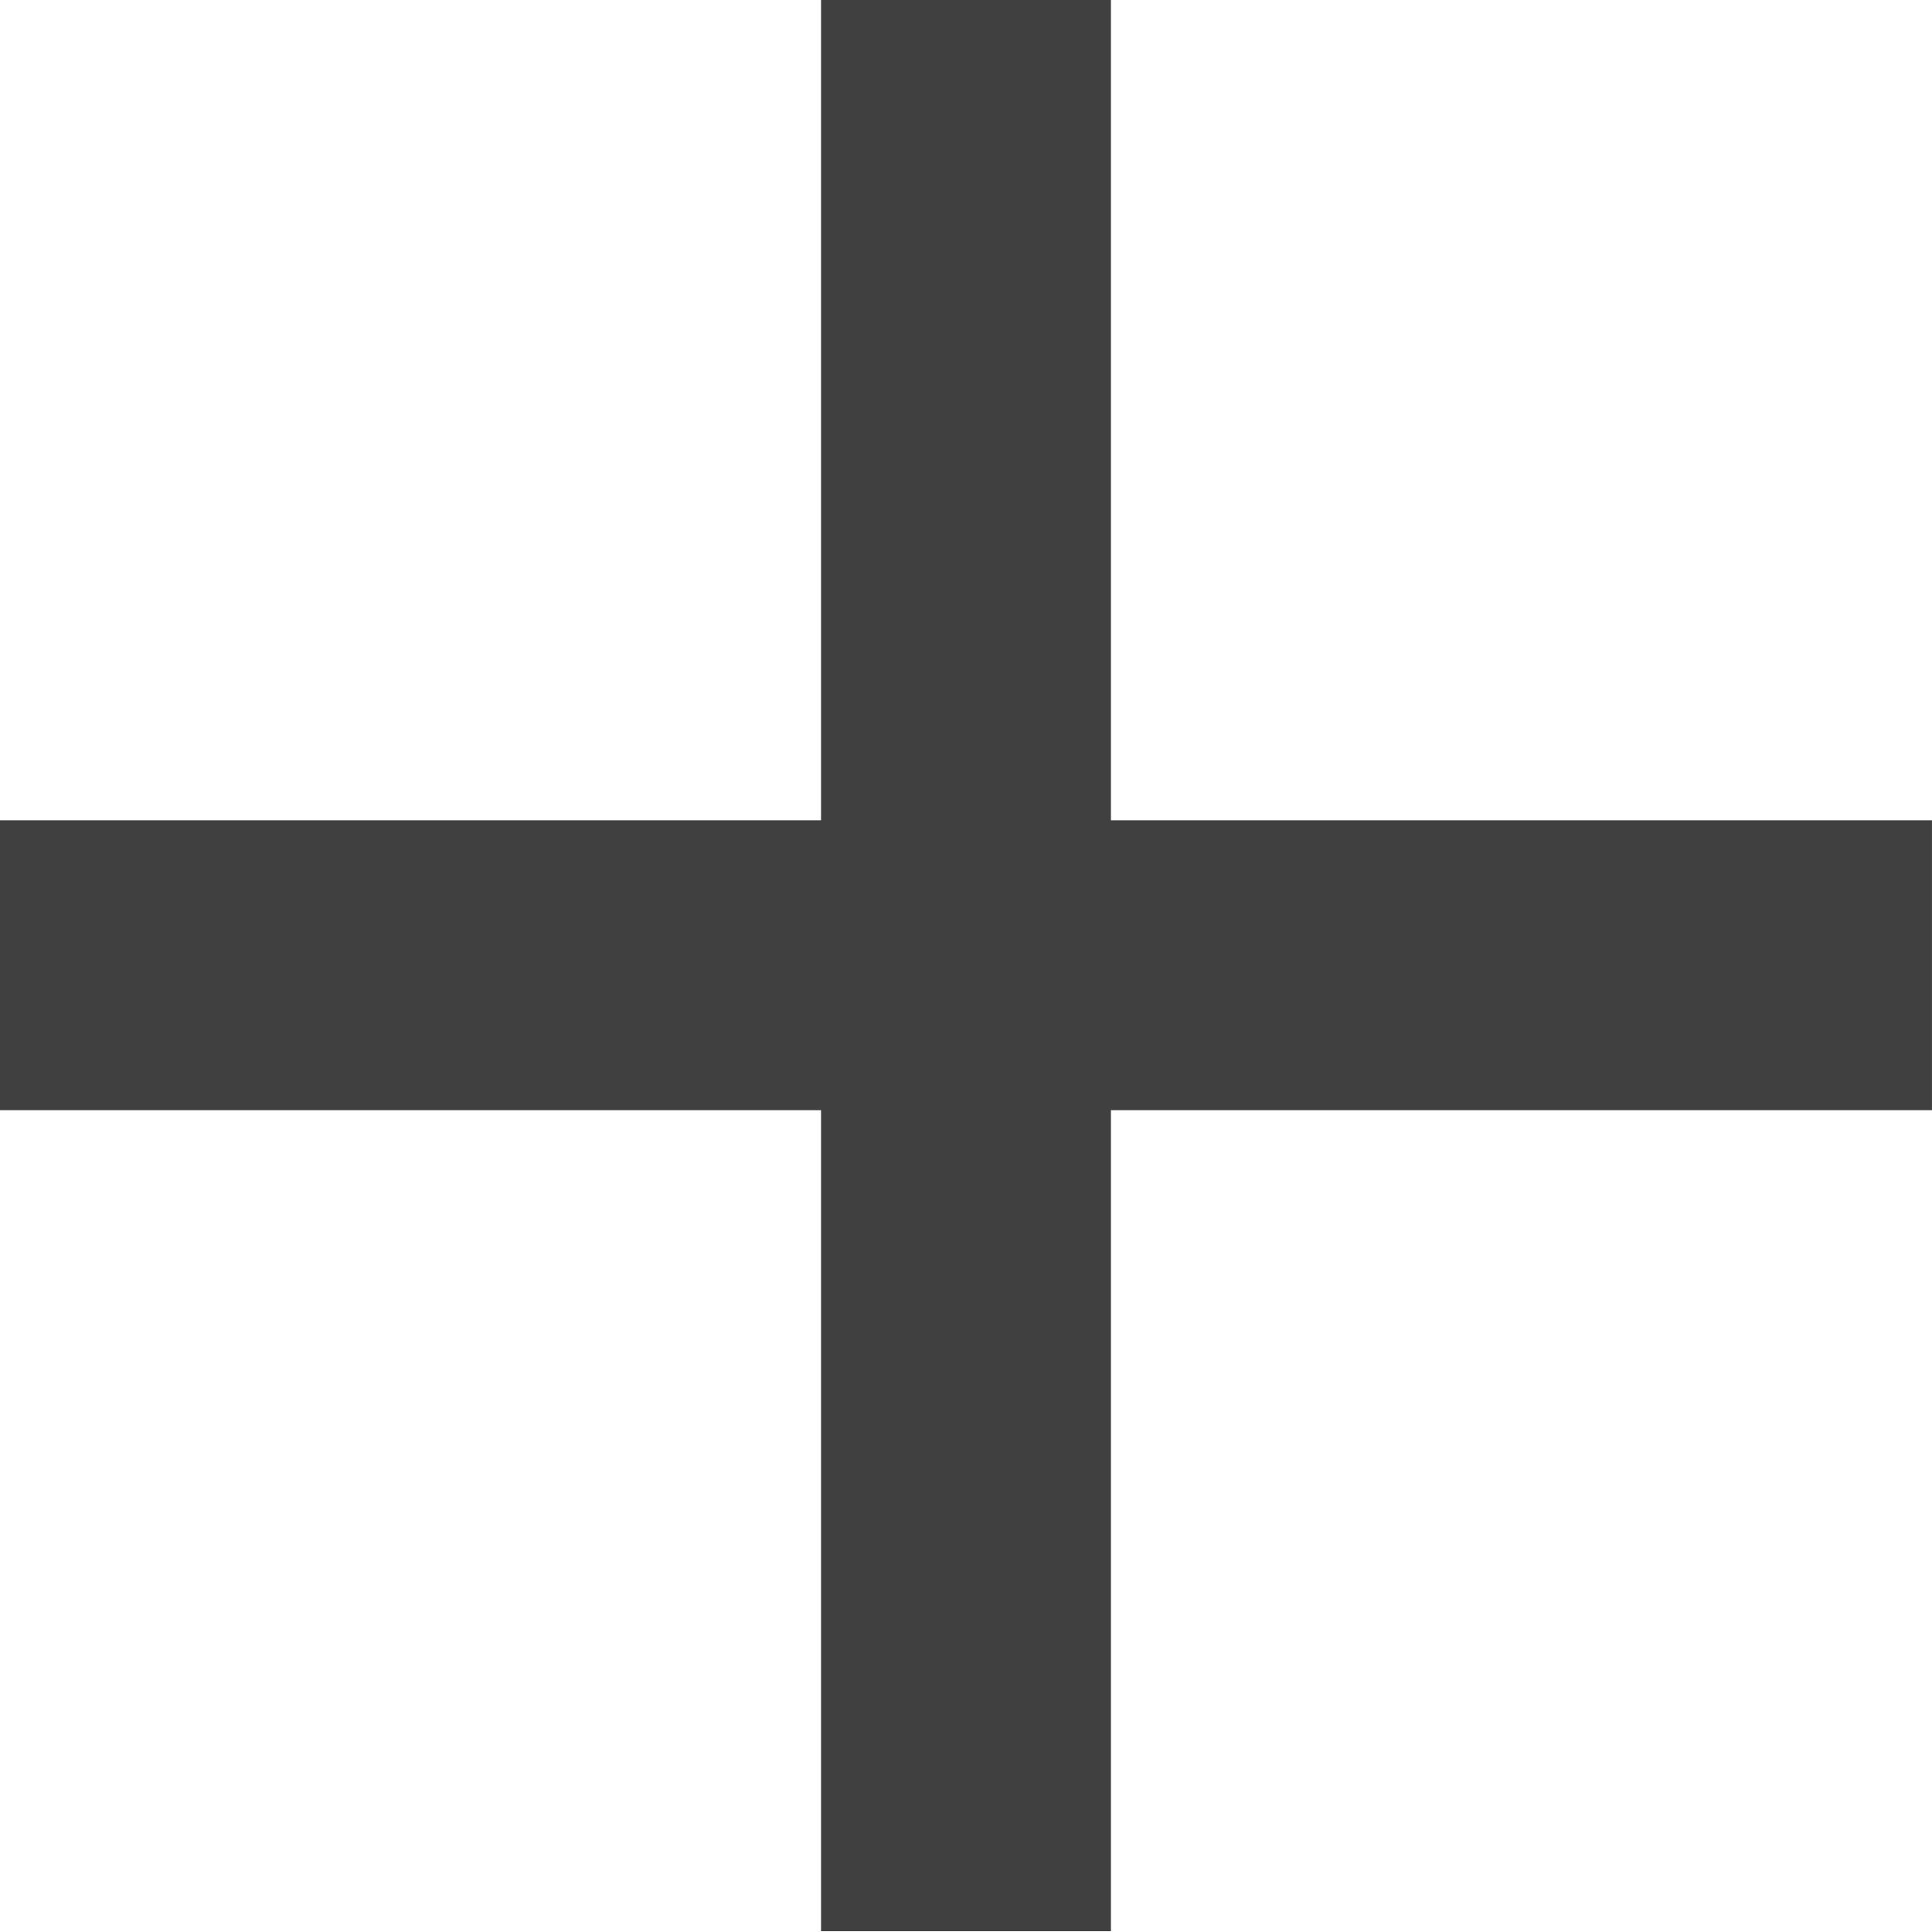
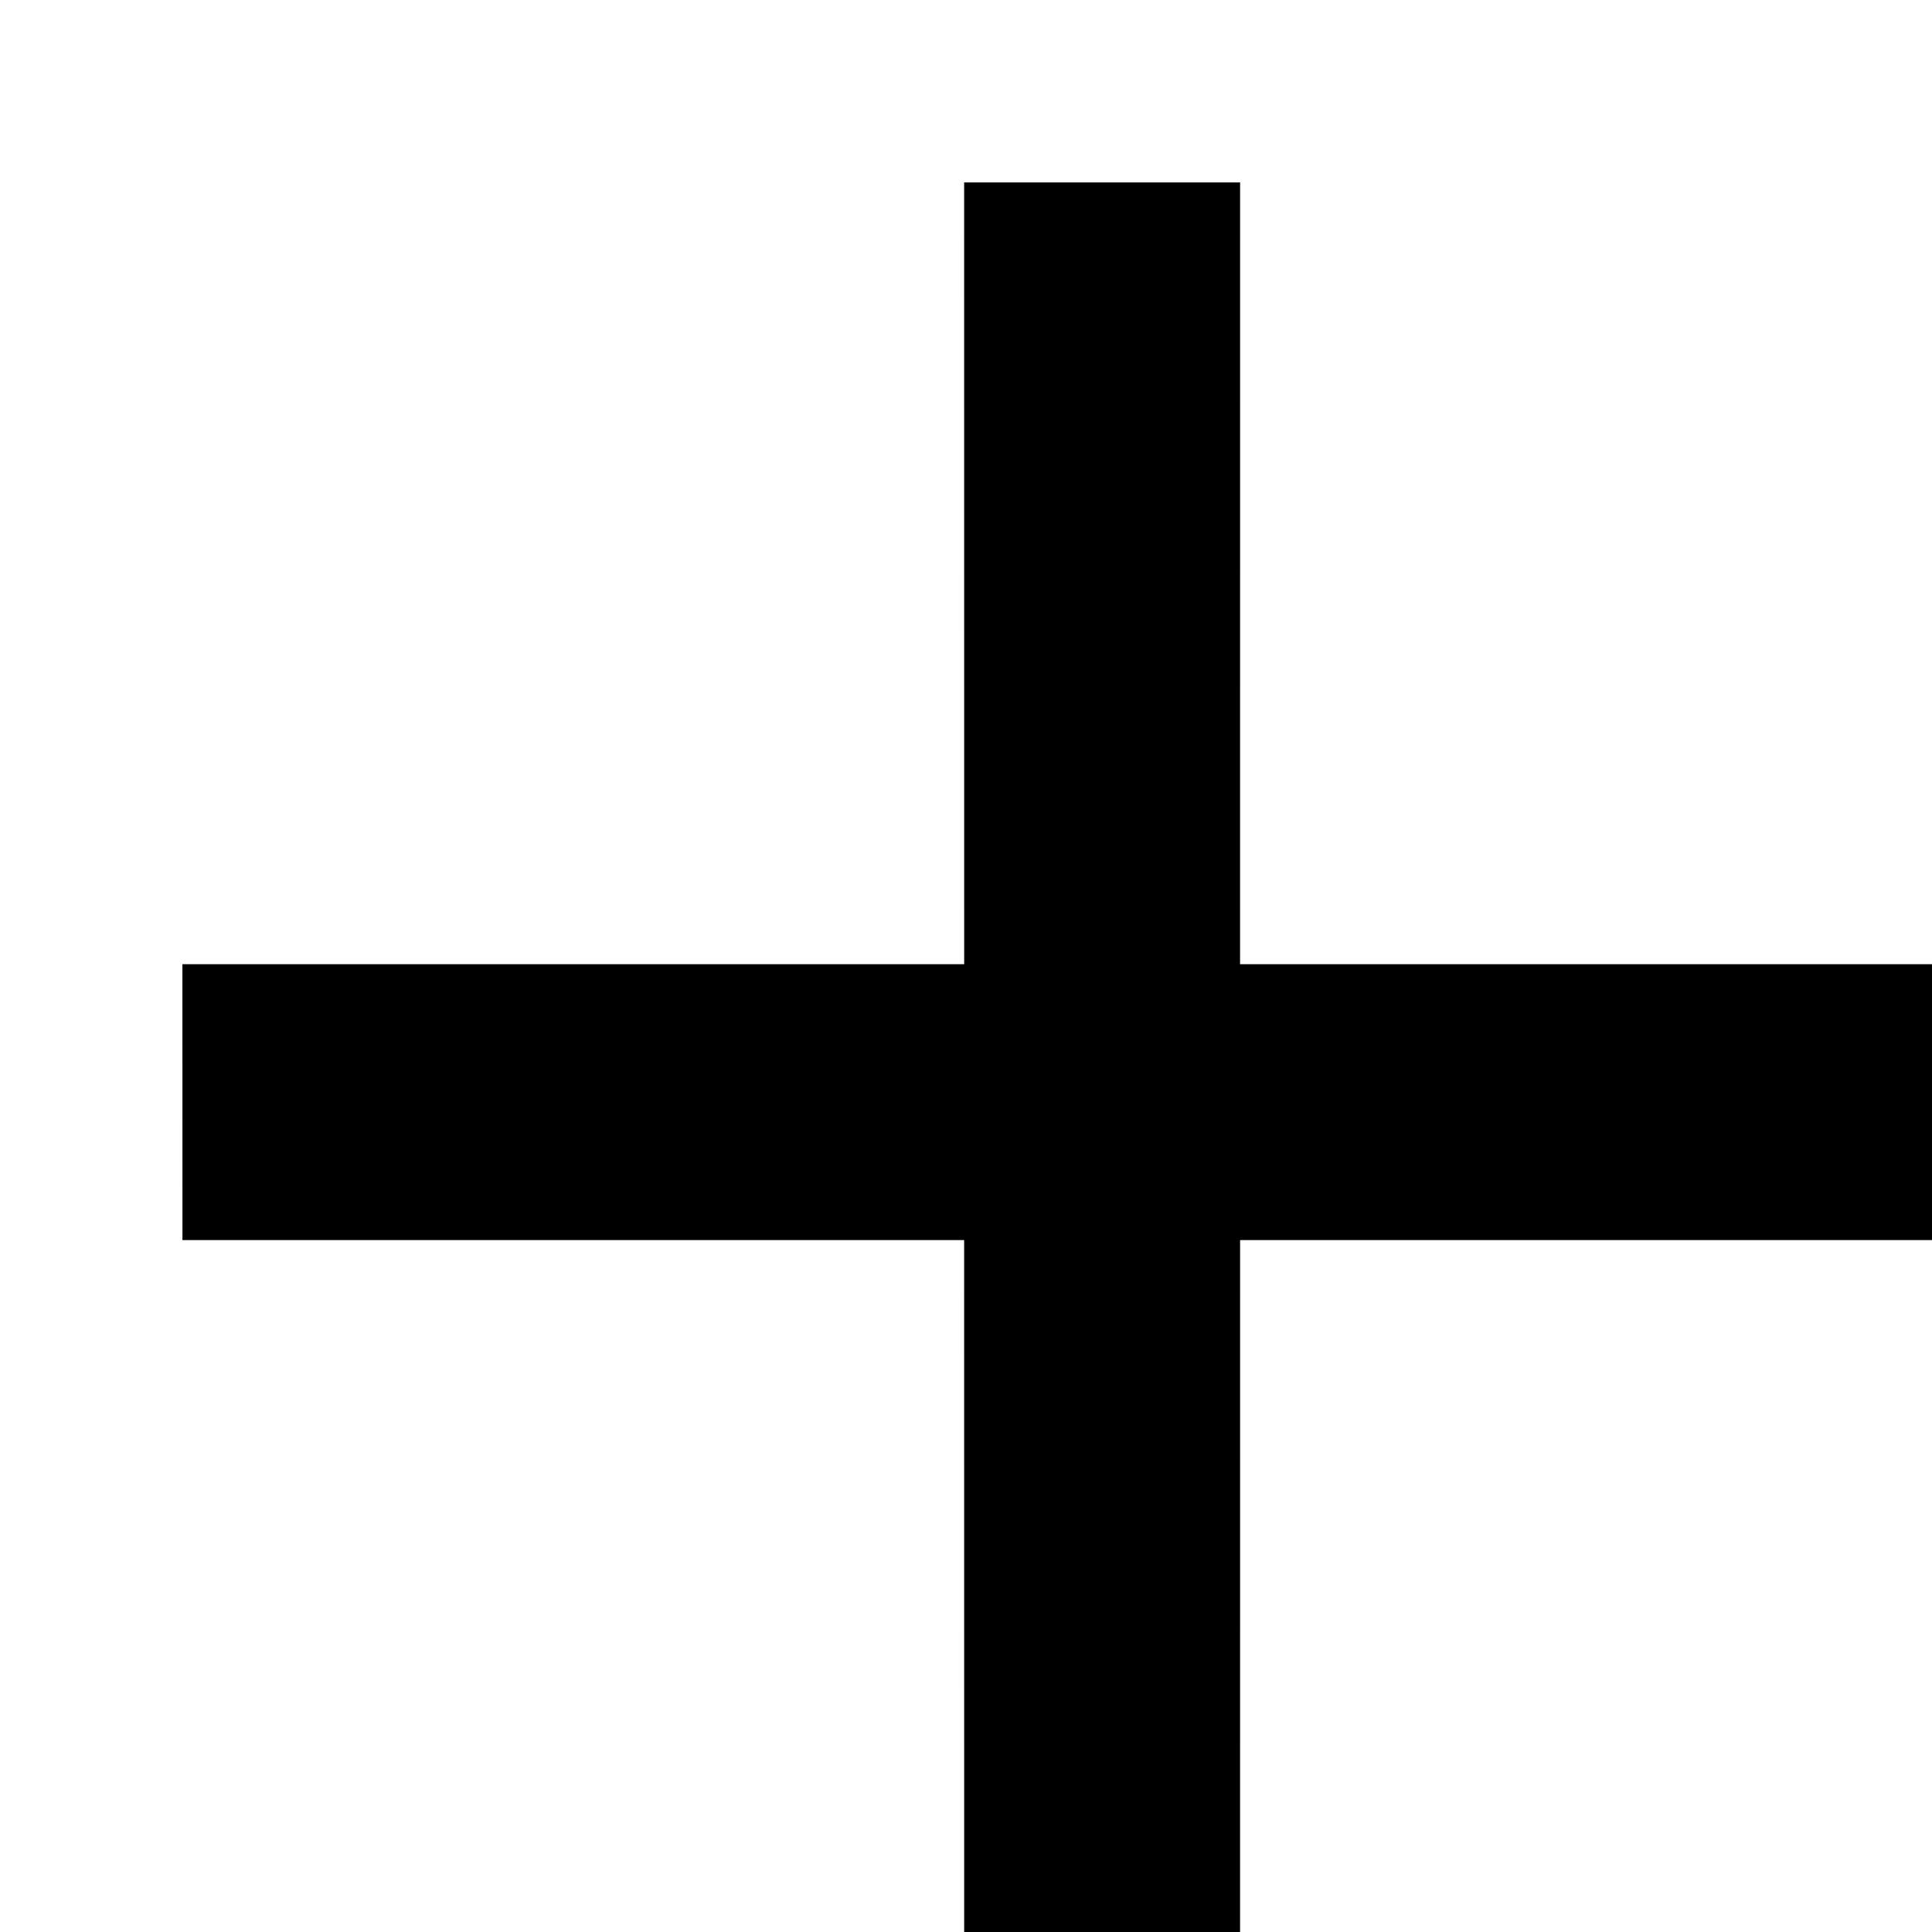
- <svg xmlns="http://www.w3.org/2000/svg" width="10px" height="10px" viewBox="0 0 10 10" version="1.1">
-   <g id="Icons" stroke="none" stroke-width="1" fill="none" fill-rule="evenodd">
-     <g id="Icon/plus" transform="translate(-1, -1)" fill="#404040">
-       <path d="M6,4.935 L9.005,1.93 L10.066,2.991 L7.061,5.996 L10.066,9.001 L9.005,10.062 L6,7.057 L2.995,10.062 L1.934,9.001 L4.939,5.996 L1.934,2.991 L2.995,1.93 L6,4.935 Z" id="cross" transform="translate(6, 5.995864) rotate(-315) translate(-6, -5.995864) " />
-     </g>
-   </g>
+ <svg xmlns="http://www.w3.org/2000/svg" width="31px" height="31px" viewBox="0 0 31 31" version="1.1">
+   <polygon transform="translate(17.68414, 17.68414) rotate(45) translate(-17.68414, -17.68414) " points="17.684 14.554 26.554 5.684 29.684 8.815 20.815 17.684 29.684 26.554 26.554 29.684 17.684 20.815 8.815 29.684 5.684 26.554 14.554 17.684 5.684 8.815 8.815 5.684" />
</svg>
